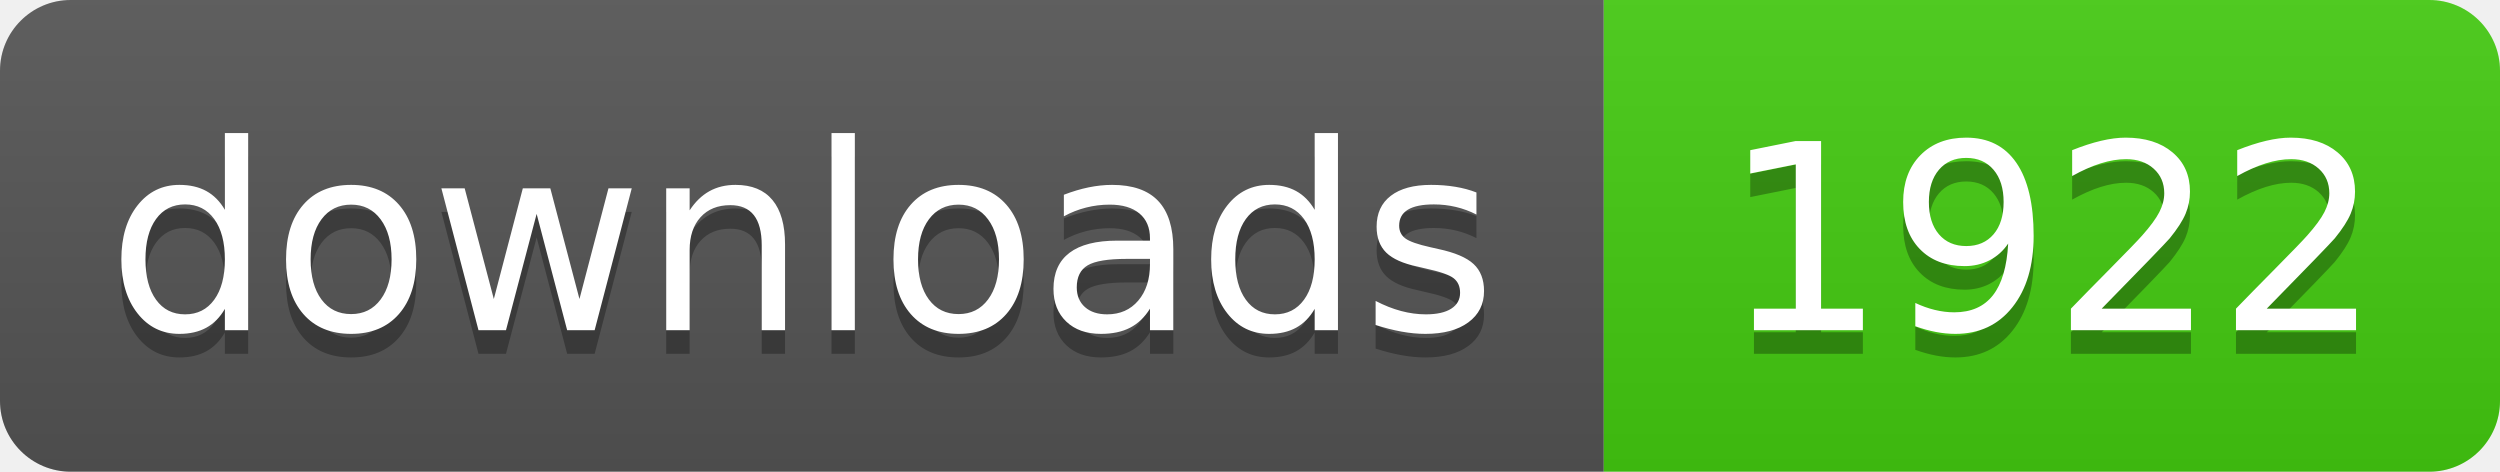
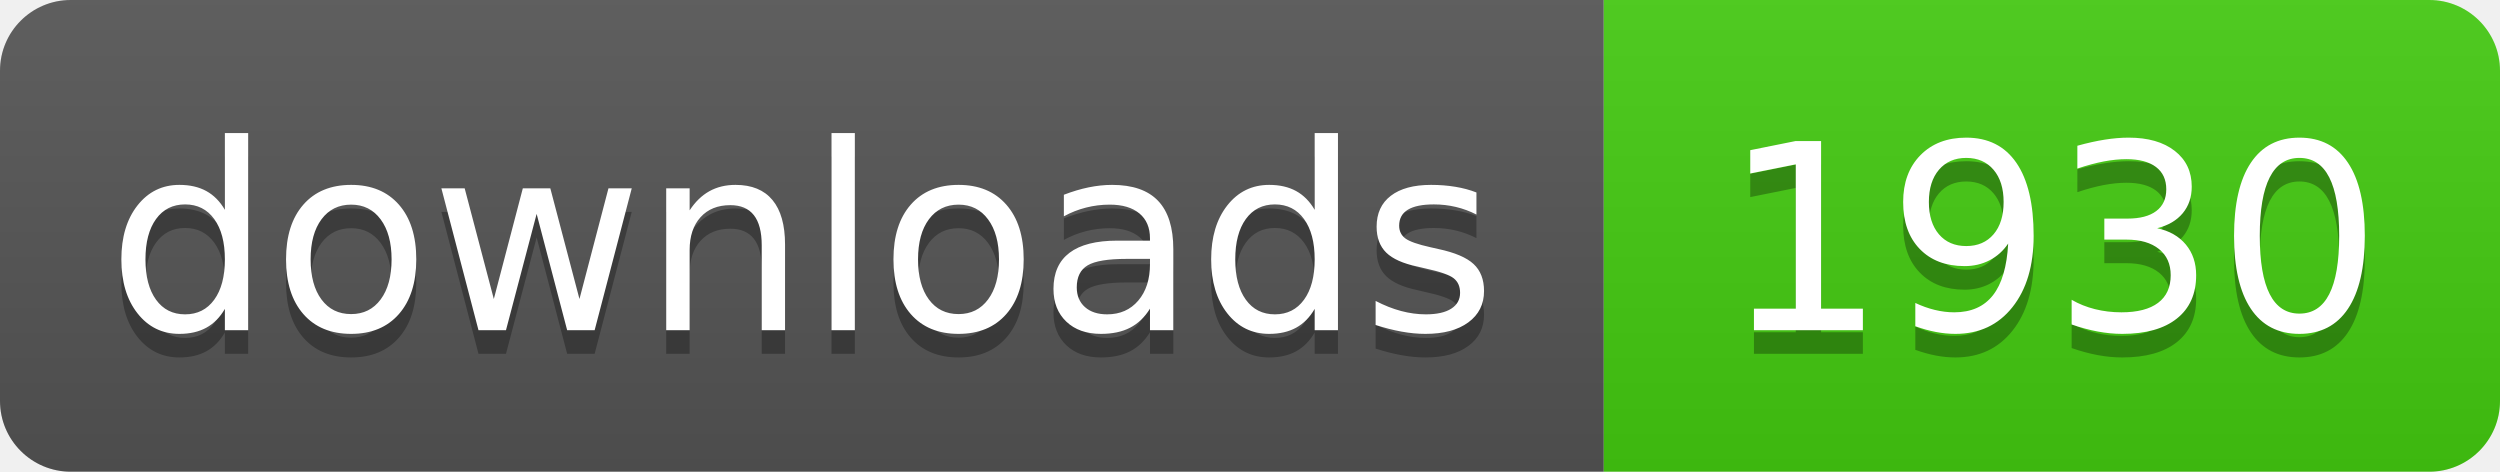
- <svg xmlns="http://www.w3.org/2000/svg" width="106" height="20" role="img" aria-label="downloads: 1922">
+ <svg xmlns="http://www.w3.org/2000/svg" width="106" height="20" role="img" aria-label="downloads: 1930">
  <linearGradient id="s" x2="0" y2="100%">
    <stop offset="0" stop-color="#bbb" stop-opacity=".1" />
    <stop offset="1" stop-opacity=".1" />
  </linearGradient>
  <clipPath id="r">
    <rect width="106" height="20" rx="3" fill="#fff" />
  </clipPath>
  <g clip-path="url(#r)">
    <rect width="68" height="20" fill="#555" />
    <rect x="68" width="38" height="20" fill="#4c1" />
    <rect width="106" height="20" fill="url(#s)" />
  </g>
  <g fill="#fff" text-anchor="middle" font-family="Verdana,Geneva,DejaVu Sans,sans-serif" text-rendering="geometricPrecision" font-size="110">
    <text aria-hidden="true" x="340" y="150" fill="#010101" fill-opacity=".3" transform="scale(.1)" textLength="560">downloads</text>
    <text x="340" y="140" transform="scale(.1)" fill="#fff" textLength="560">downloads</text>
-     <text aria-hidden="true" x="870" y="150" fill="#010101" fill-opacity=".3" transform="scale(.1)" textLength="260">1922</text>
-     <text x="870" y="140" transform="scale(.1)" fill="#fff" textLength="260">1922</text>
+     <text aria-hidden="true" x="870" y="150" fill="#010101" fill-opacity=".3" transform="scale(.1)" textLength="260">1930</text>
+     <text x="870" y="140" transform="scale(.1)" fill="#fff" textLength="260">1930</text>
  </g>
</svg>
